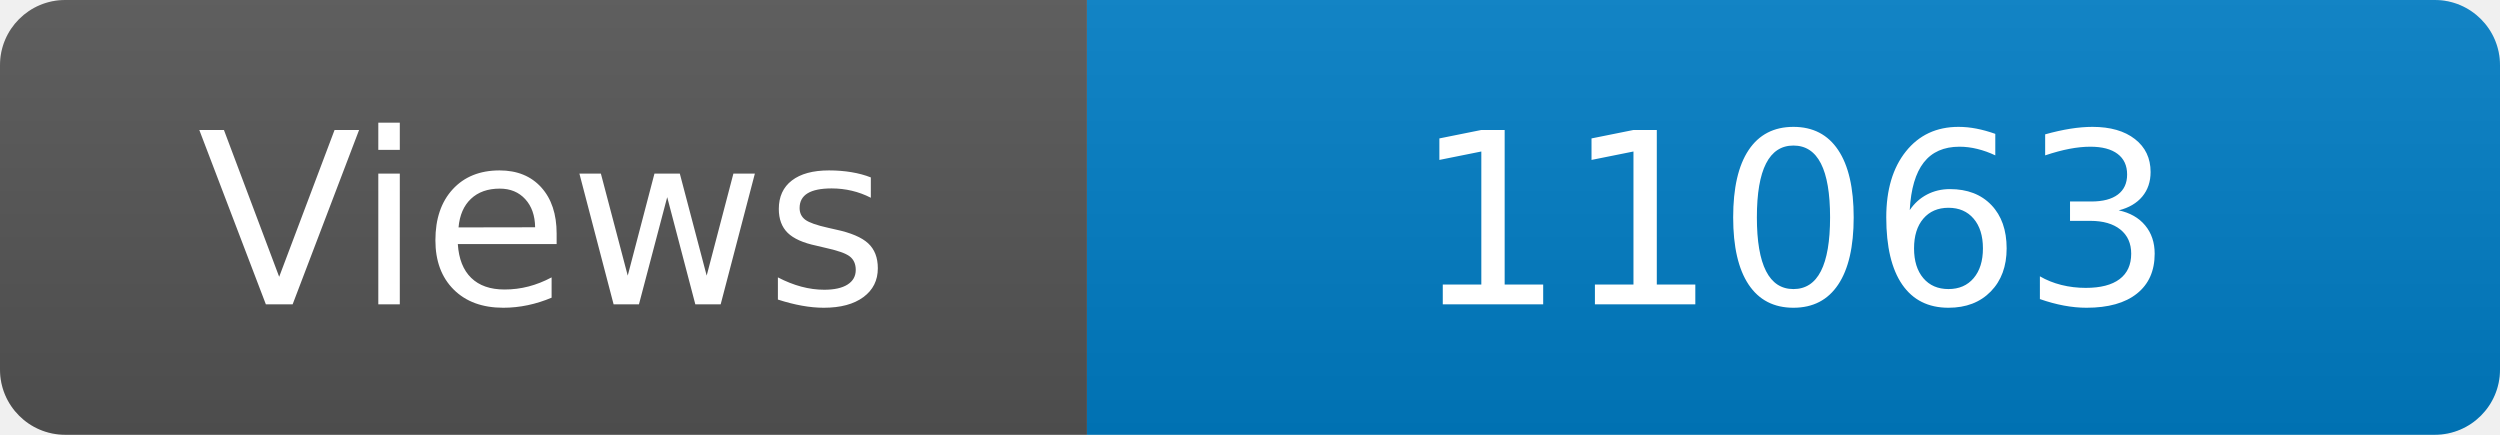
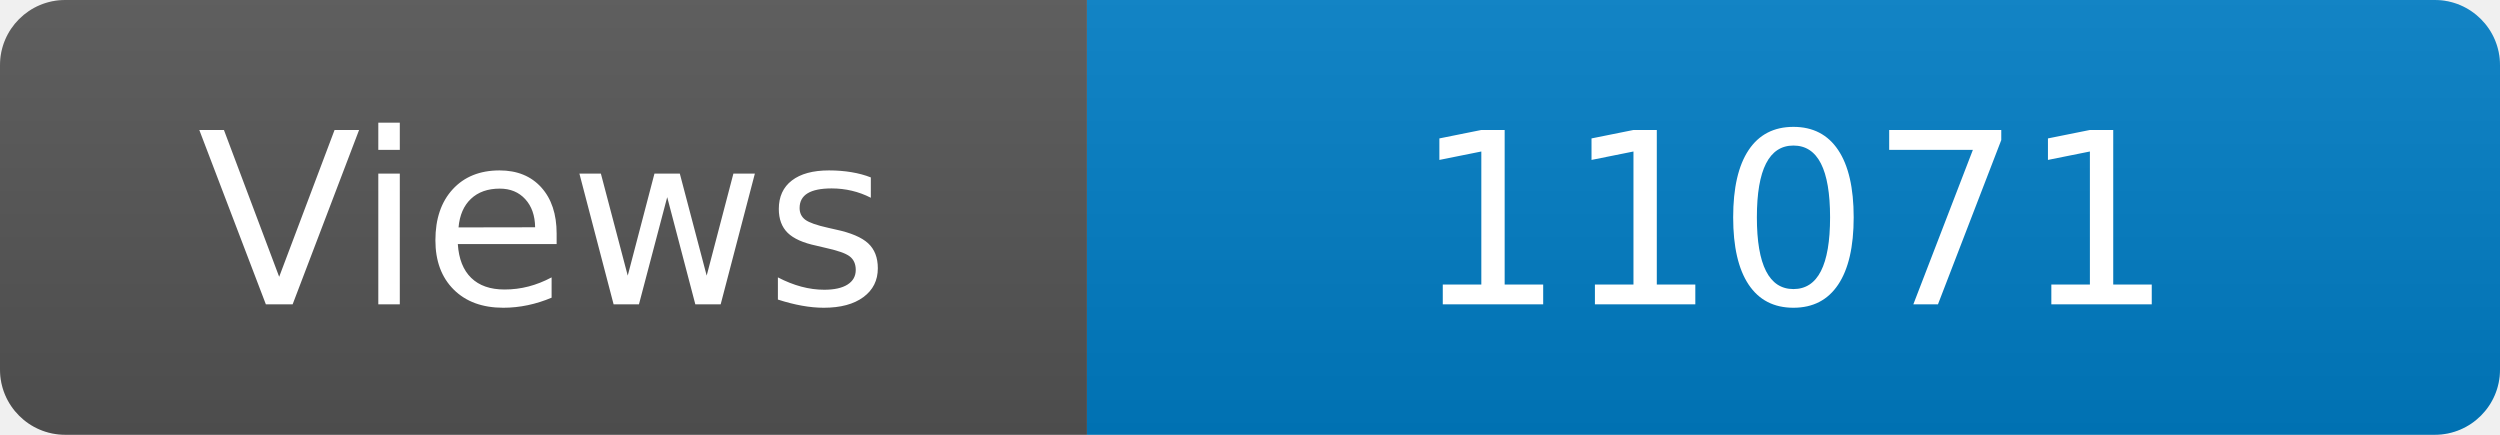
<svg xmlns="http://www.w3.org/2000/svg" width="115" height="20" role="img" aria-label="Maintained?: yes">
  <linearGradient id="s" x2="0" y2="100%">
    <stop offset="0" stop-color="#bbb" stop-opacity=".1" />
    <stop offset="1" stop-opacity=".1" />
  </linearGradient>
  <clipPath id="r">
    <rect width="115" height="20" rx="3" fill="#fff" />
  </clipPath>
  <g clip-path="url(#r)">
    <rect width="50" height="20" fill="#555" />
    <rect x="50" width="160" height="20" fill="#007ec6" />
    <rect width="115" height="20" fill="url(#s)" />
  </g>
  <g fill="#fff" text-anchor="middle" font-family="Verdana,Geneva,DejaVu Sans,sans-serif" font-size="110">
    <text x="250" y="140" transform="scale(.1)" fill="#fff">Views</text>
-     <text x="825" y="140" transform="scale(.1)" fill="#fff">11063</text>
+     <text x="825" y="140" transform="scale(.1)" fill="#fff">11071</text>
  </g>
</svg>
